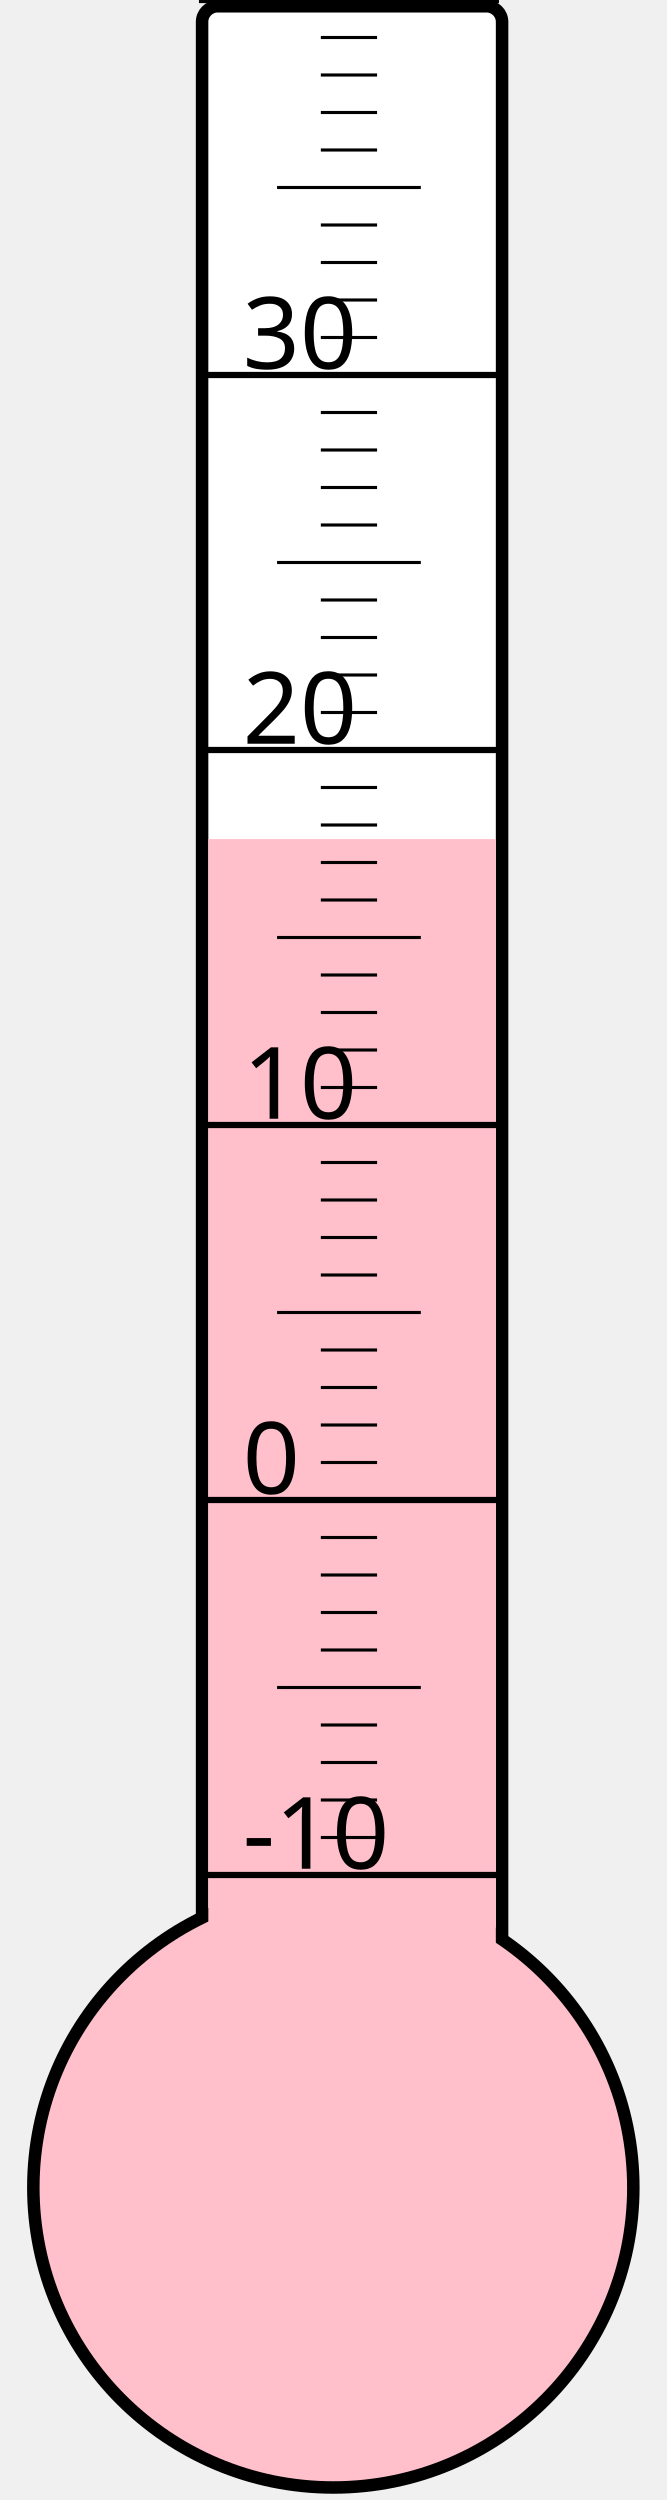
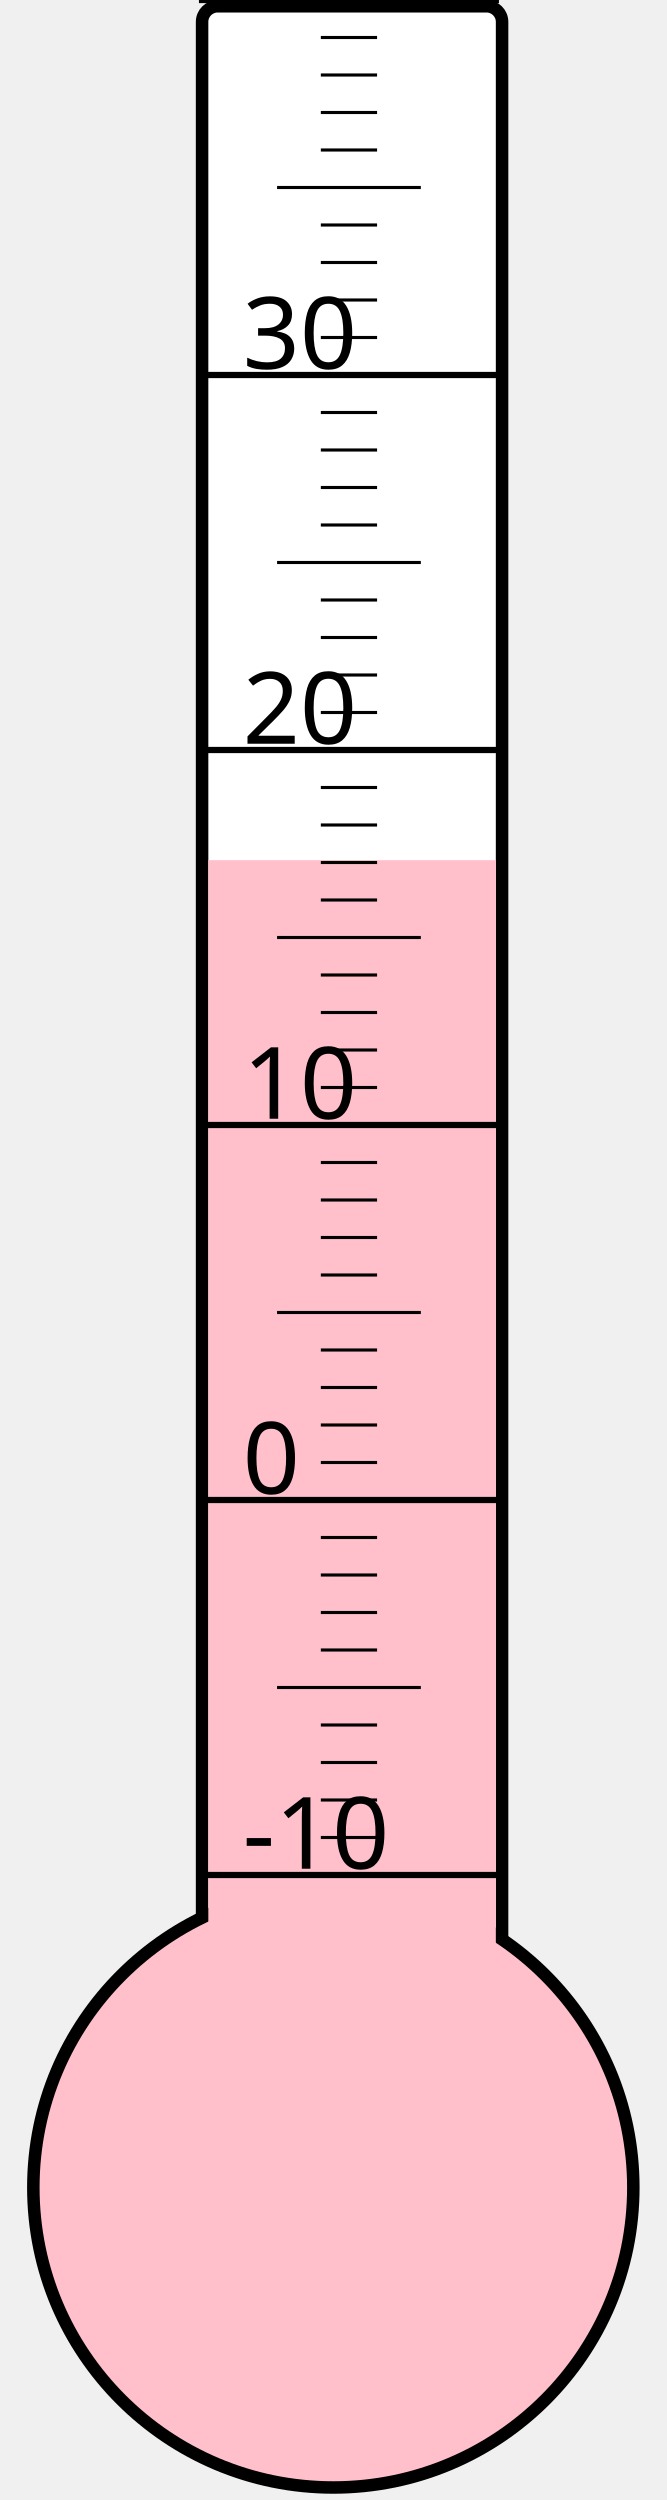
<svg xmlns="http://www.w3.org/2000/svg" width="40px" height="150px" viewBox="0 0 200 800">
  <rect width="200" height="800" x="0" y="0" style="fill: #ffffeb; fill-opacity: 0;" />
  <rect width="96" height="680" x="58" y="2" rx="5" ry="5" style="fill: white; fill-opacity: 1; stroke: black; stroke-width: 4;" />
  <circle cx="100" cy="700" r="96" style="fill: pink; stroke: black; stroke-width: 4;" />
-   <rect width="92" height="431.5" x="60" y="268.5" style="fill: pink; fill-opacity: 1; stroke-width: 0;" />
+   <rect width="92" height="424.75" x="60" y="275.25" style="fill: pink; fill-opacity: 1; stroke-width: 0;" />
  <text x="71" y="598" style="font-family: sans-serif; font-size: 24pt;">-10</text>
  <text x="71" y="478" style="font-family: sans-serif; font-size: 24pt;">0</text>
  <text x="71" y="358" style="font-family: sans-serif; font-size: 24pt;">10</text>
  <text x="71" y="238" style="font-family: sans-serif; font-size: 24pt;">20</text>
  <text x="71" y="118" style="font-family: sans-serif; font-size: 24pt;">30</text>
  <g style="stroke: black;">
    <line x1="57" y1="600" x2="153" y2="600" style="stroke-width: 2;" />
    <line x1="96" y1="588" x2="114" y2="588" style="stroke-width: 1;" />
    <line x1="96" y1="576" x2="114" y2="576" style="stroke-width: 1;" />
    <line x1="96" y1="564" x2="114" y2="564" style="stroke-width: 1;" />
    <line x1="96" y1="552" x2="114" y2="552" style="stroke-width: 1;" />
    <line x1="82" y1="540" x2="128" y2="540" style="stroke-width: 1;" />
    <line x1="96" y1="528" x2="114" y2="528" style="stroke-width: 1;" />
    <line x1="96" y1="516" x2="114" y2="516" style="stroke-width: 1;" />
    <line x1="96" y1="504" x2="114" y2="504" style="stroke-width: 1;" />
    <line x1="96" y1="492" x2="114" y2="492" style="stroke-width: 1;" />
    <line x1="57" y1="480" x2="153" y2="480" style="stroke-width: 2;" />
    <line x1="96" y1="468" x2="114" y2="468" style="stroke-width: 1;" />
    <line x1="96" y1="456" x2="114" y2="456" style="stroke-width: 1;" />
    <line x1="96" y1="444" x2="114" y2="444" style="stroke-width: 1;" />
    <line x1="96" y1="432" x2="114" y2="432" style="stroke-width: 1;" />
    <line x1="82" y1="420" x2="128" y2="420" style="stroke-width: 1;" />
    <line x1="96" y1="408" x2="114" y2="408" style="stroke-width: 1;" />
    <line x1="96" y1="396" x2="114" y2="396" style="stroke-width: 1;" />
    <line x1="96" y1="384" x2="114" y2="384" style="stroke-width: 1;" />
    <line x1="96" y1="372" x2="114" y2="372" style="stroke-width: 1;" />
    <line x1="57" y1="360" x2="153" y2="360" style="stroke-width: 2;" />
    <line x1="96" y1="348" x2="114" y2="348" style="stroke-width: 1;" />
    <line x1="96" y1="336" x2="114" y2="336" style="stroke-width: 1;" />
    <line x1="96" y1="324" x2="114" y2="324" style="stroke-width: 1;" />
    <line x1="96" y1="312" x2="114" y2="312" style="stroke-width: 1;" />
    <line x1="82" y1="300" x2="128" y2="300" style="stroke-width: 1;" />
    <line x1="96" y1="288" x2="114" y2="288" style="stroke-width: 1;" />
    <line x1="96" y1="276" x2="114" y2="276" style="stroke-width: 1;" />
    <line x1="96" y1="264" x2="114" y2="264" style="stroke-width: 1;" />
    <line x1="96" y1="252" x2="114" y2="252" style="stroke-width: 1;" />
    <line x1="57" y1="240" x2="153" y2="240" style="stroke-width: 2;" />
    <line x1="96" y1="228" x2="114" y2="228" style="stroke-width: 1;" />
    <line x1="96" y1="216" x2="114" y2="216" style="stroke-width: 1;" />
    <line x1="96" y1="204" x2="114" y2="204" style="stroke-width: 1;" />
    <line x1="96" y1="192" x2="114" y2="192" style="stroke-width: 1;" />
    <line x1="82" y1="180" x2="128" y2="180" style="stroke-width: 1;" />
    <line x1="96" y1="168" x2="114" y2="168" style="stroke-width: 1;" />
    <line x1="96" y1="156" x2="114" y2="156" style="stroke-width: 1;" />
    <line x1="96" y1="144" x2="114" y2="144" style="stroke-width: 1;" />
    <line x1="96" y1="132" x2="114" y2="132" style="stroke-width: 1;" />
    <line x1="57" y1="120" x2="153" y2="120" style="stroke-width: 2;" />
    <line x1="96" y1="108" x2="114" y2="108" style="stroke-width: 1;" />
    <line x1="96" y1="96" x2="114" y2="96" style="stroke-width: 1;" />
    <line x1="96" y1="84" x2="114" y2="84" style="stroke-width: 1;" />
    <line x1="96" y1="72" x2="114" y2="72" style="stroke-width: 1;" />
    <line x1="82" y1="60" x2="128" y2="60" style="stroke-width: 1;" />
    <line x1="96" y1="48" x2="114" y2="48" style="stroke-width: 1;" />
    <line x1="96" y1="36" x2="114" y2="36" style="stroke-width: 1;" />
    <line x1="96" y1="24" x2="114" y2="24" style="stroke-width: 1;" />
    <line x1="96" y1="12" x2="114" y2="12" style="stroke-width: 1;" />
    <line x1="57" y1="0" x2="153" y2="0" style="stroke-width: 2;" />
  </g>
</svg>
